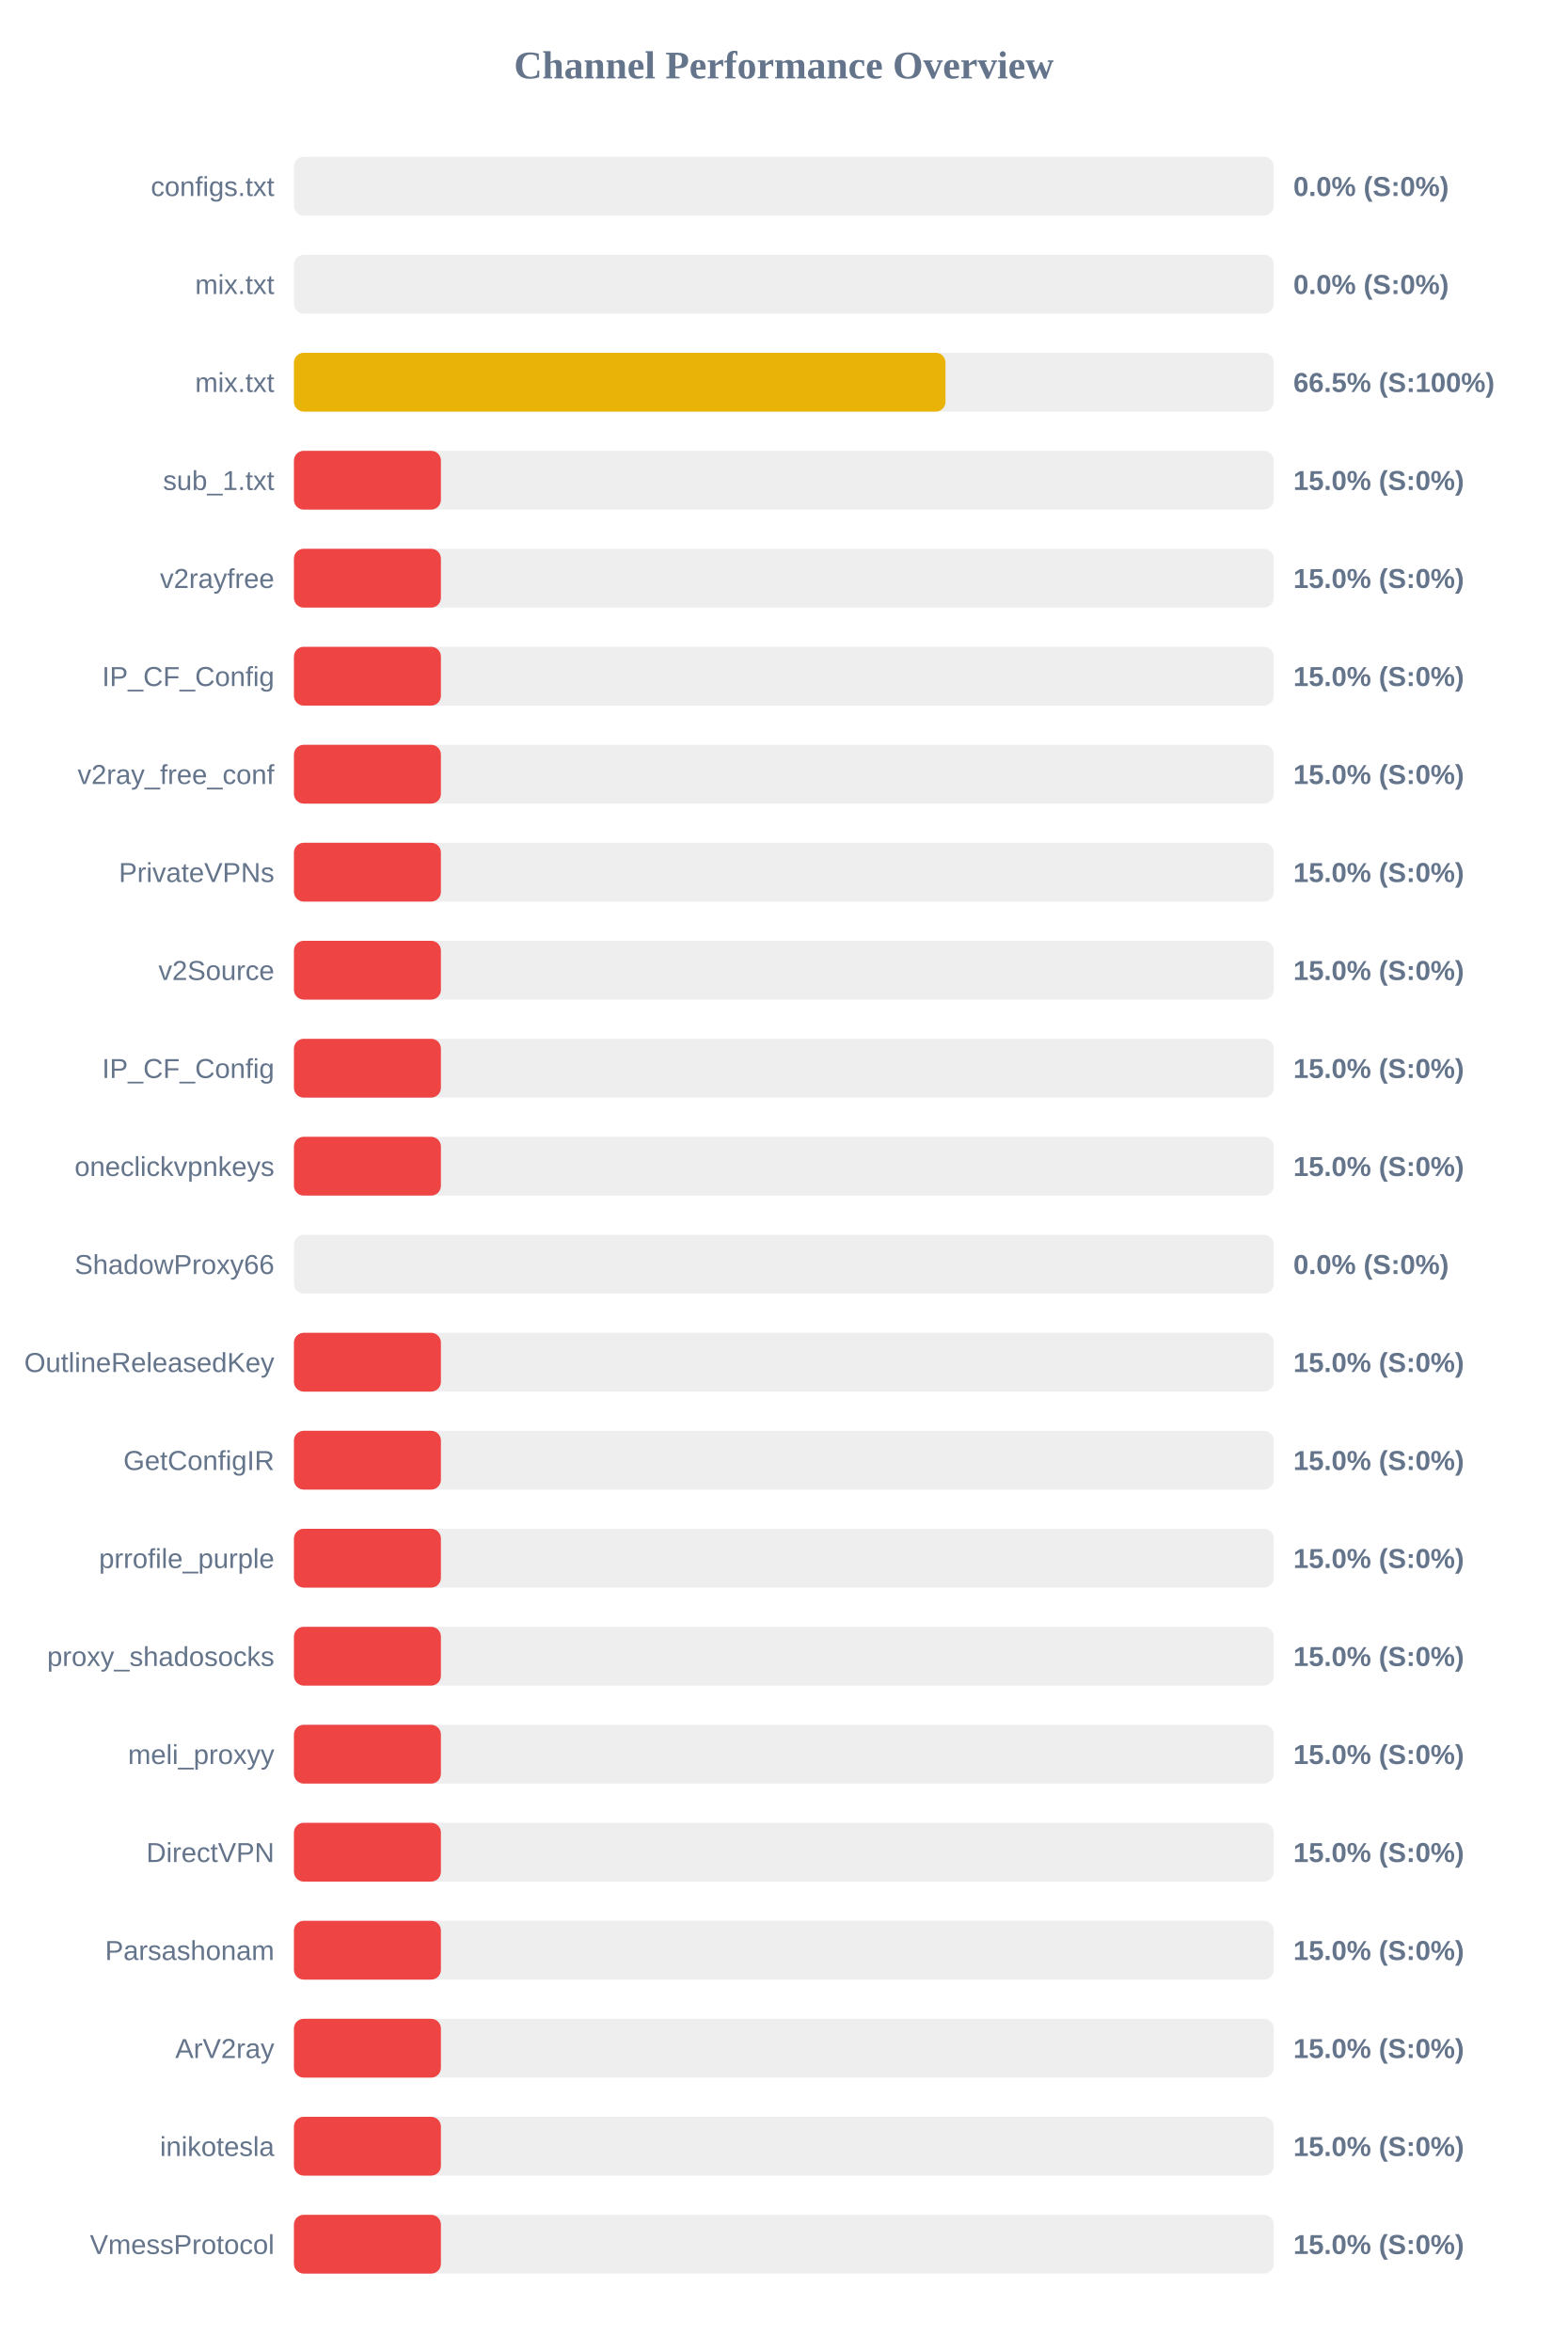
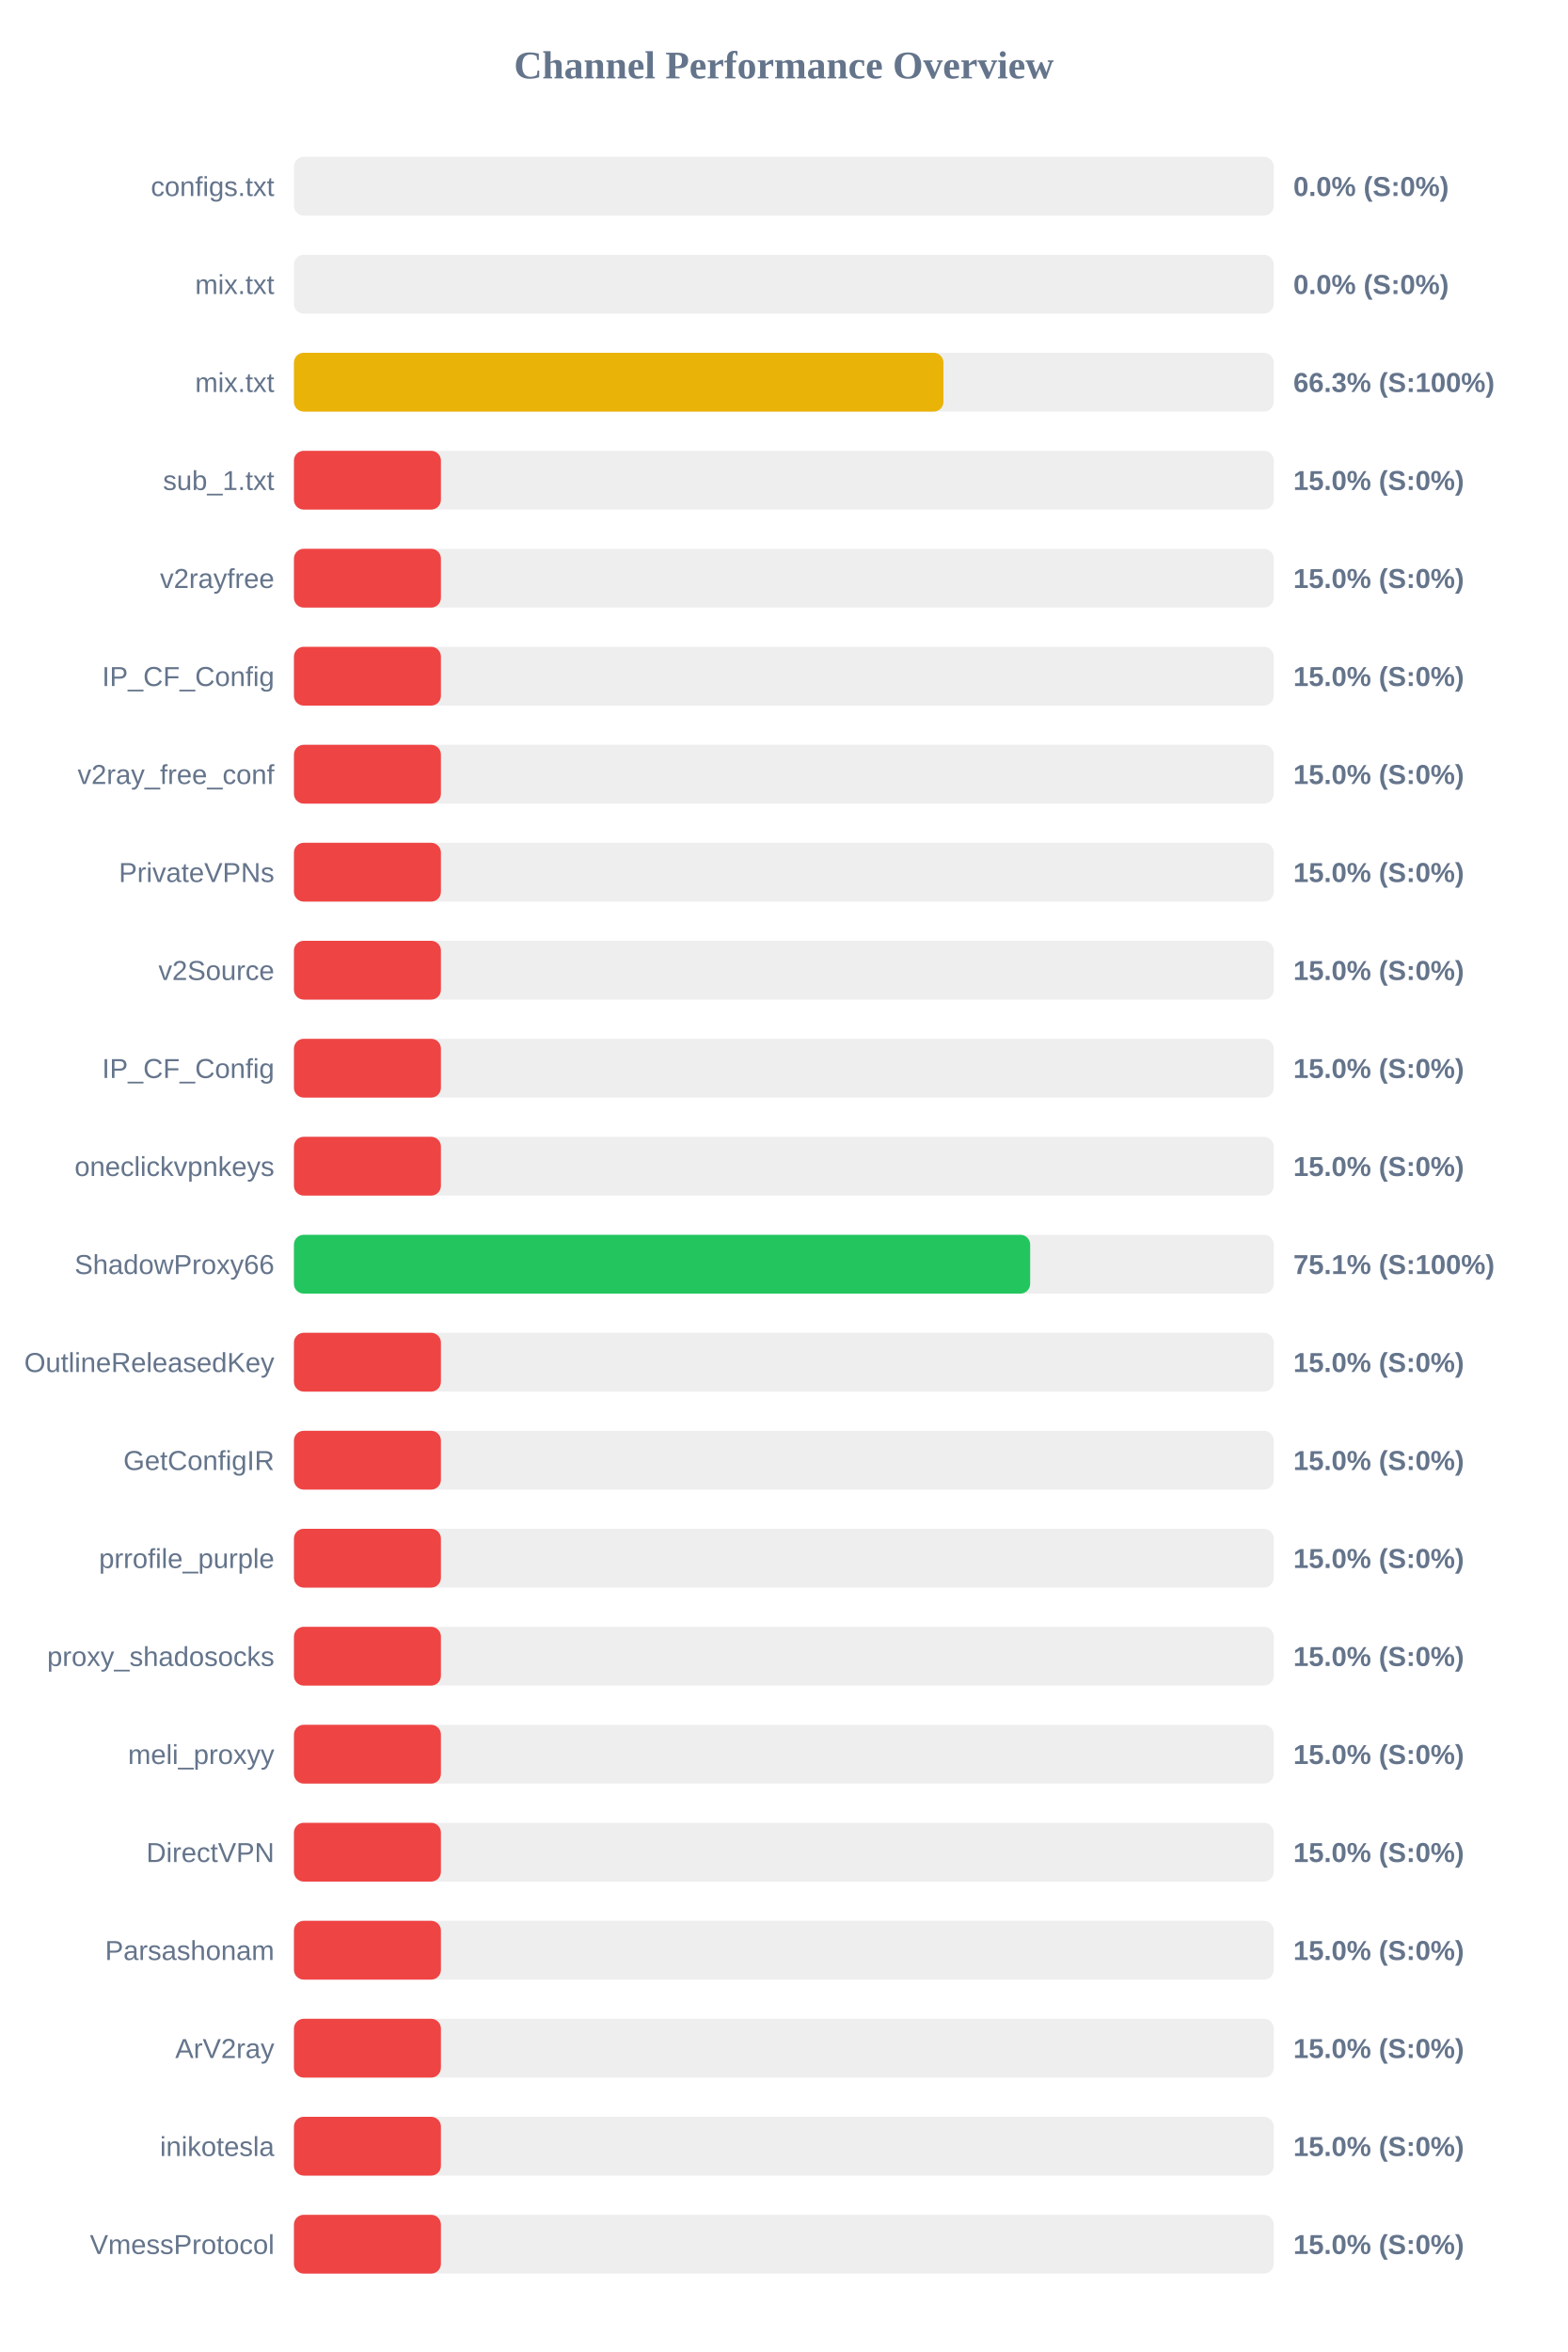
<svg xmlns="http://www.w3.org/2000/svg" width="800" height="1200" version="1.1">
  <style>
        .row { font: 14px Arial; fill: #64748b; }
        .score { font: bold 14px Arial; fill: #64748b; }
    </style>
  <text x="400" y="40" text-anchor="middle" font-size="20px" font-weight="bold" fill="#64748b">Channel Performance Overview</text>
  <rect x="150" y="80" width="500" height="30" fill="#eee" rx="5" />
  <rect x="150" y="80" width="0.0" height="30" fill="#ef4444" rx="5" />
  <text x="140" y="100" text-anchor="end" class="row">configs.txt</text>
  <text x="660" y="100" text-anchor="start" class="score">0.0% (S:0%)</text>
  <rect x="150" y="130" width="500" height="30" fill="#eee" rx="5" />
  <rect x="150" y="130" width="0.0" height="30" fill="#ef4444" rx="5" />
  <text x="140" y="150" text-anchor="end" class="row">mix.txt</text>
  <text x="660" y="150" text-anchor="start" class="score">0.0% (S:0%)</text>
  <rect x="150" y="180" width="500" height="30" fill="#eee" rx="5" />
-   <rect x="150" y="180" width="332.5" height="30" fill="#eab308" rx="5" />
+   <rect x="150" y="180" width="331.45" height="30" fill="#eab308" rx="5" />
  <text x="140" y="200" text-anchor="end" class="row">mix.txt</text>
-   <text x="660" y="200" text-anchor="start" class="score">66.5% (S:100%)</text>
+   <text x="660" y="200" text-anchor="start" class="score">66.3% (S:100%)</text>
  <rect x="150" y="230" width="500" height="30" fill="#eee" rx="5" />
  <rect x="150" y="230" width="75.0" height="30" fill="#ef4444" rx="5" />
  <text x="140" y="250" text-anchor="end" class="row">sub_1.txt</text>
  <text x="660" y="250" text-anchor="start" class="score">15.0% (S:0%)</text>
  <rect x="150" y="280" width="500" height="30" fill="#eee" rx="5" />
  <rect x="150" y="280" width="75.0" height="30" fill="#ef4444" rx="5" />
  <text x="140" y="300" text-anchor="end" class="row">v2rayfree</text>
  <text x="660" y="300" text-anchor="start" class="score">15.0% (S:0%)</text>
  <rect x="150" y="330" width="500" height="30" fill="#eee" rx="5" />
  <rect x="150" y="330" width="75.0" height="30" fill="#ef4444" rx="5" />
  <text x="140" y="350" text-anchor="end" class="row">IP_CF_Config</text>
  <text x="660" y="350" text-anchor="start" class="score">15.0% (S:0%)</text>
  <rect x="150" y="380" width="500" height="30" fill="#eee" rx="5" />
  <rect x="150" y="380" width="75.0" height="30" fill="#ef4444" rx="5" />
  <text x="140" y="400" text-anchor="end" class="row">v2ray_free_conf</text>
  <text x="660" y="400" text-anchor="start" class="score">15.0% (S:0%)</text>
  <rect x="150" y="430" width="500" height="30" fill="#eee" rx="5" />
  <rect x="150" y="430" width="75.0" height="30" fill="#ef4444" rx="5" />
  <text x="140" y="450" text-anchor="end" class="row">PrivateVPNs</text>
  <text x="660" y="450" text-anchor="start" class="score">15.0% (S:0%)</text>
  <rect x="150" y="480" width="500" height="30" fill="#eee" rx="5" />
  <rect x="150" y="480" width="75.0" height="30" fill="#ef4444" rx="5" />
  <text x="140" y="500" text-anchor="end" class="row">v2Source</text>
  <text x="660" y="500" text-anchor="start" class="score">15.0% (S:0%)</text>
  <rect x="150" y="530" width="500" height="30" fill="#eee" rx="5" />
  <rect x="150" y="530" width="75.0" height="30" fill="#ef4444" rx="5" />
  <text x="140" y="550" text-anchor="end" class="row">IP_CF_Config</text>
  <text x="660" y="550" text-anchor="start" class="score">15.0% (S:0%)</text>
  <rect x="150" y="580" width="500" height="30" fill="#eee" rx="5" />
  <rect x="150" y="580" width="75.0" height="30" fill="#ef4444" rx="5" />
  <text x="140" y="600" text-anchor="end" class="row">oneclickvpnkeys</text>
  <text x="660" y="600" text-anchor="start" class="score">15.0% (S:0%)</text>
  <rect x="150" y="630" width="500" height="30" fill="#eee" rx="5" />
-   <rect x="150" y="630" width="0.0" height="30" fill="#ef4444" rx="5" />
+   <rect x="150" y="630" width="375.7" height="30" fill="#22c55e" rx="5" />
  <text x="140" y="650" text-anchor="end" class="row">ShadowProxy66</text>
-   <text x="660" y="650" text-anchor="start" class="score">0.0% (S:0%)</text>
+   <text x="660" y="650" text-anchor="start" class="score">75.1% (S:100%)</text>
  <rect x="150" y="680" width="500" height="30" fill="#eee" rx="5" />
  <rect x="150" y="680" width="75.0" height="30" fill="#ef4444" rx="5" />
  <text x="140" y="700" text-anchor="end" class="row">OutlineReleasedKey</text>
  <text x="660" y="700" text-anchor="start" class="score">15.0% (S:0%)</text>
  <rect x="150" y="730" width="500" height="30" fill="#eee" rx="5" />
  <rect x="150" y="730" width="75.0" height="30" fill="#ef4444" rx="5" />
  <text x="140" y="750" text-anchor="end" class="row">GetConfigIR</text>
  <text x="660" y="750" text-anchor="start" class="score">15.0% (S:0%)</text>
  <rect x="150" y="780" width="500" height="30" fill="#eee" rx="5" />
  <rect x="150" y="780" width="75.0" height="30" fill="#ef4444" rx="5" />
  <text x="140" y="800" text-anchor="end" class="row">prrofile_purple</text>
  <text x="660" y="800" text-anchor="start" class="score">15.0% (S:0%)</text>
  <rect x="150" y="830" width="500" height="30" fill="#eee" rx="5" />
  <rect x="150" y="830" width="75.0" height="30" fill="#ef4444" rx="5" />
  <text x="140" y="850" text-anchor="end" class="row">proxy_shadosocks</text>
  <text x="660" y="850" text-anchor="start" class="score">15.0% (S:0%)</text>
  <rect x="150" y="880" width="500" height="30" fill="#eee" rx="5" />
  <rect x="150" y="880" width="75.0" height="30" fill="#ef4444" rx="5" />
  <text x="140" y="900" text-anchor="end" class="row">meli_proxyy</text>
  <text x="660" y="900" text-anchor="start" class="score">15.0% (S:0%)</text>
  <rect x="150" y="930" width="500" height="30" fill="#eee" rx="5" />
  <rect x="150" y="930" width="75.0" height="30" fill="#ef4444" rx="5" />
  <text x="140" y="950" text-anchor="end" class="row">DirectVPN</text>
  <text x="660" y="950" text-anchor="start" class="score">15.0% (S:0%)</text>
  <rect x="150" y="980" width="500" height="30" fill="#eee" rx="5" />
  <rect x="150" y="980" width="75.0" height="30" fill="#ef4444" rx="5" />
  <text x="140" y="1000" text-anchor="end" class="row">Parsashonam</text>
  <text x="660" y="1000" text-anchor="start" class="score">15.0% (S:0%)</text>
  <rect x="150" y="1030" width="500" height="30" fill="#eee" rx="5" />
  <rect x="150" y="1030" width="75.0" height="30" fill="#ef4444" rx="5" />
  <text x="140" y="1050" text-anchor="end" class="row">ArV2ray</text>
  <text x="660" y="1050" text-anchor="start" class="score">15.0% (S:0%)</text>
  <rect x="150" y="1080" width="500" height="30" fill="#eee" rx="5" />
  <rect x="150" y="1080" width="75.0" height="30" fill="#ef4444" rx="5" />
  <text x="140" y="1100" text-anchor="end" class="row">inikotesla</text>
  <text x="660" y="1100" text-anchor="start" class="score">15.0% (S:0%)</text>
  <rect x="150" y="1130" width="500" height="30" fill="#eee" rx="5" />
  <rect x="150" y="1130" width="75.0" height="30" fill="#ef4444" rx="5" />
  <text x="140" y="1150" text-anchor="end" class="row">VmessProtocol</text>
  <text x="660" y="1150" text-anchor="start" class="score">15.0% (S:0%)</text>
</svg>
